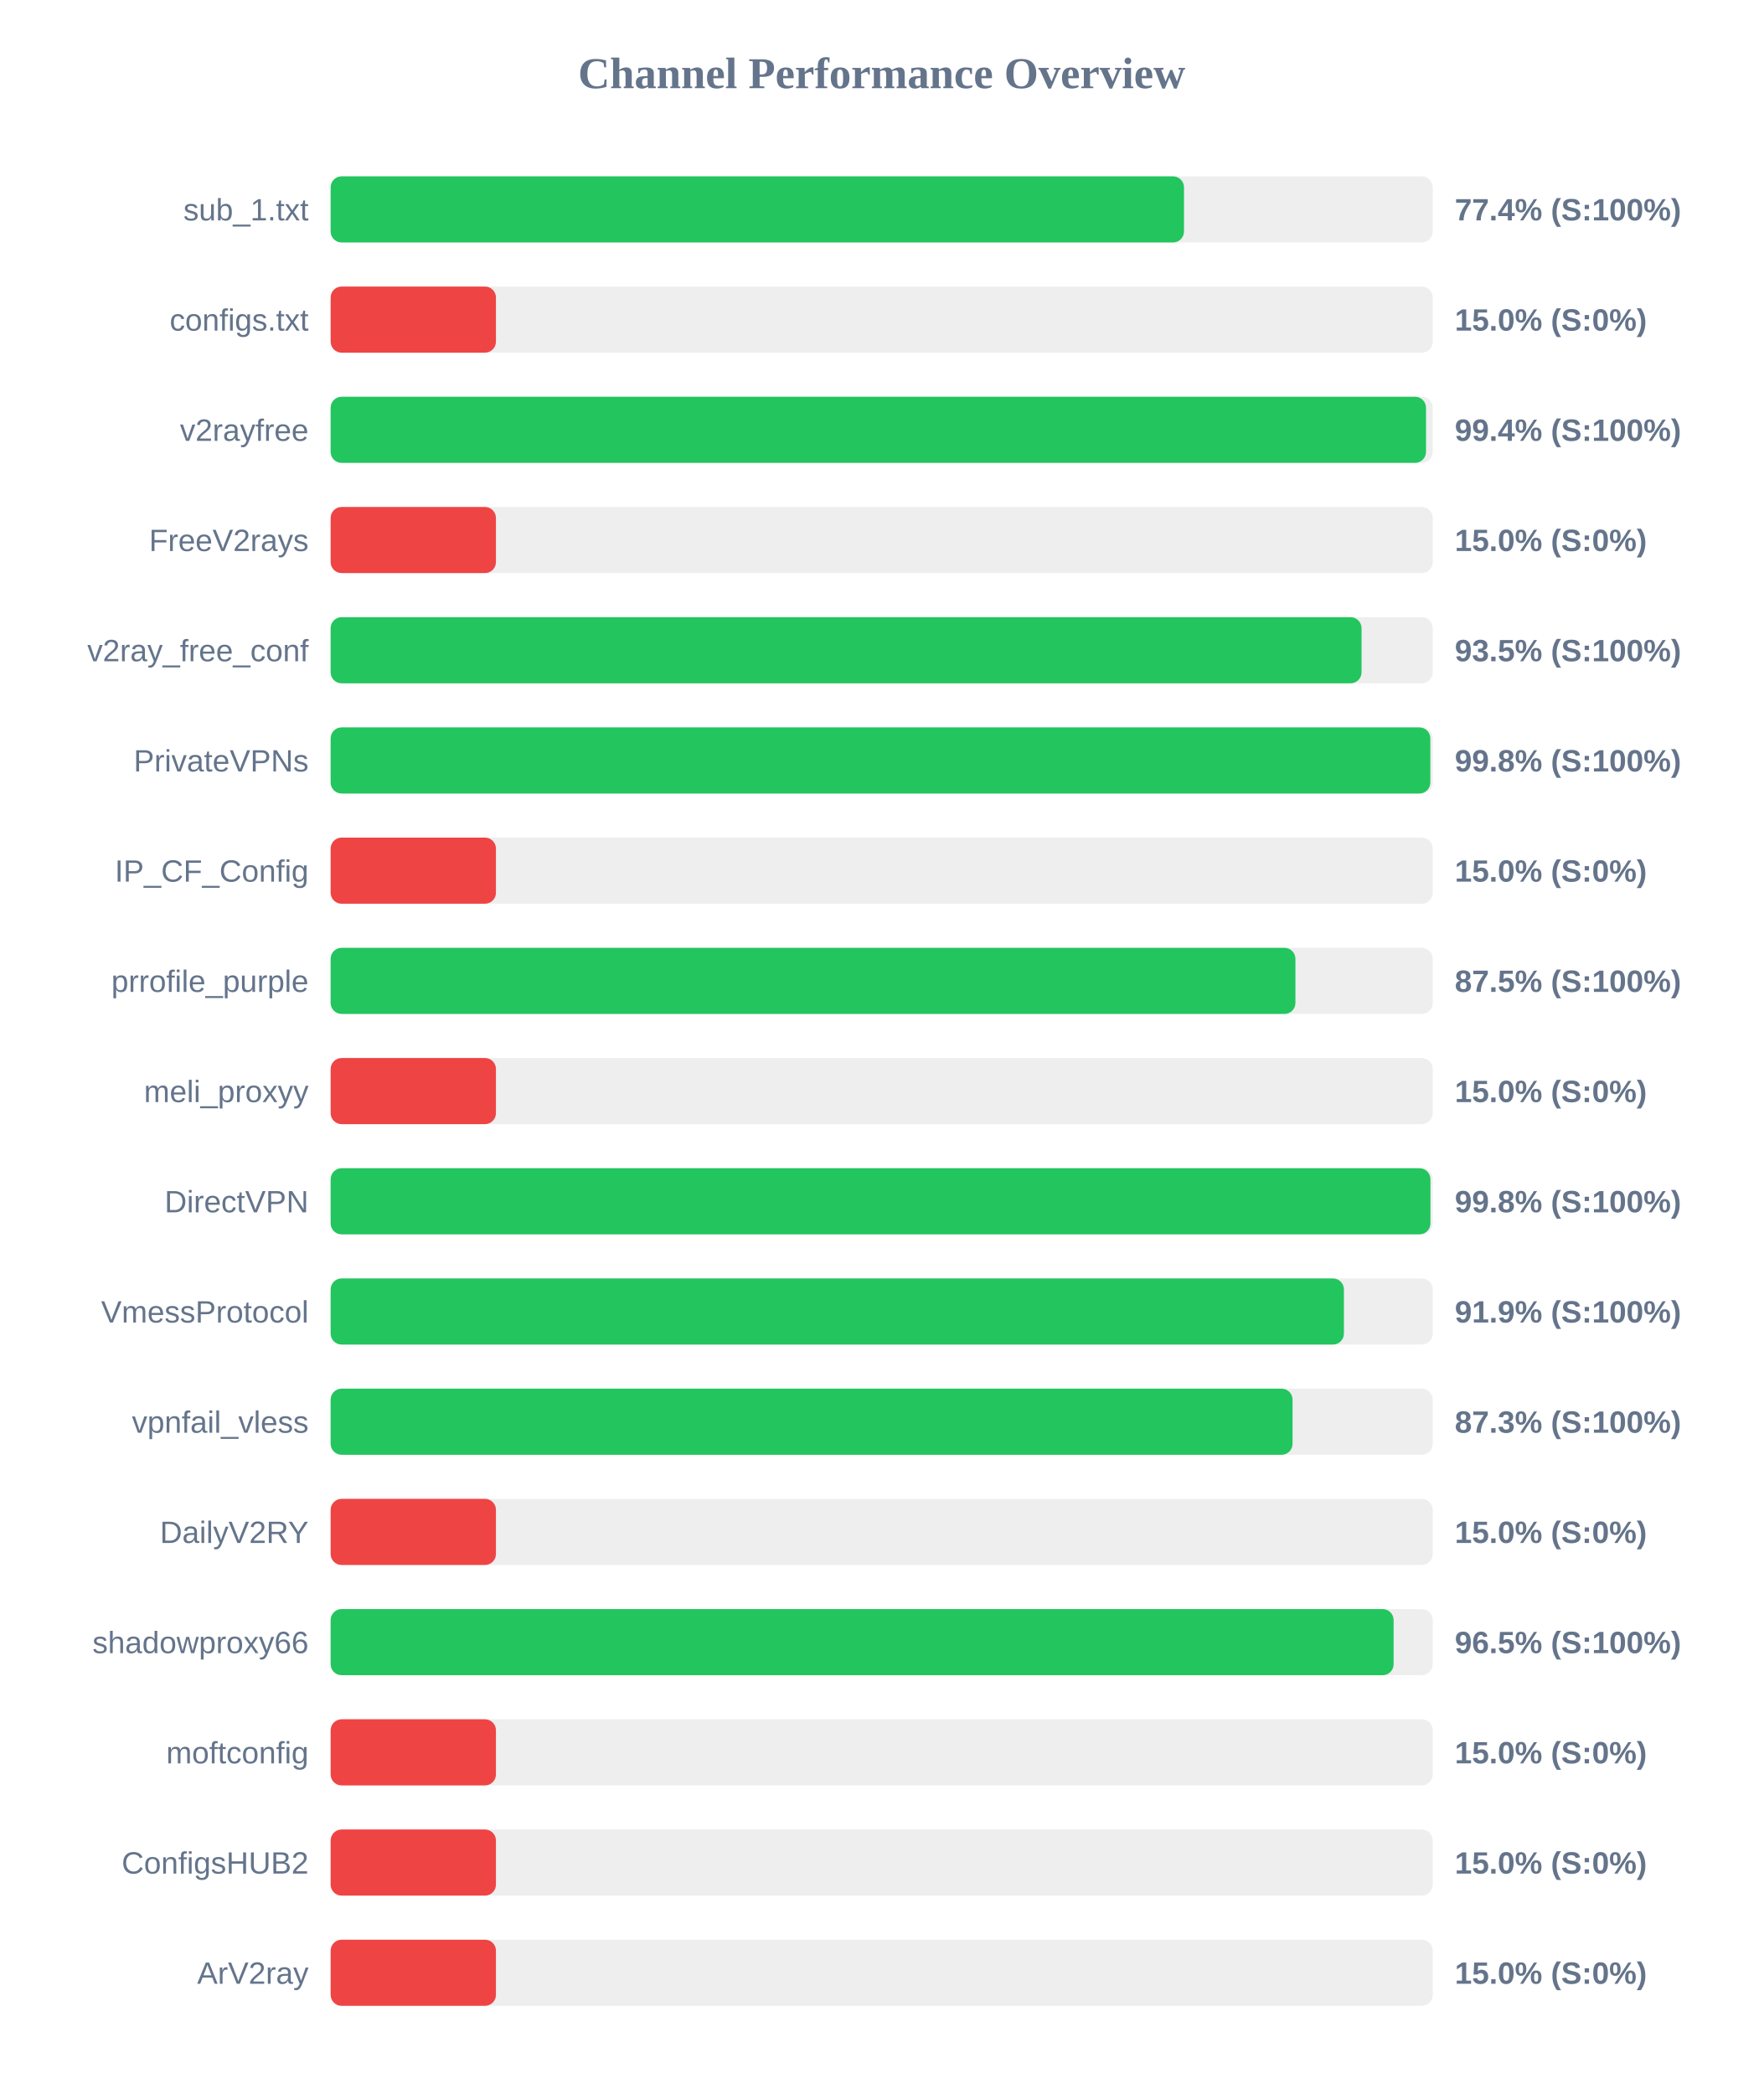
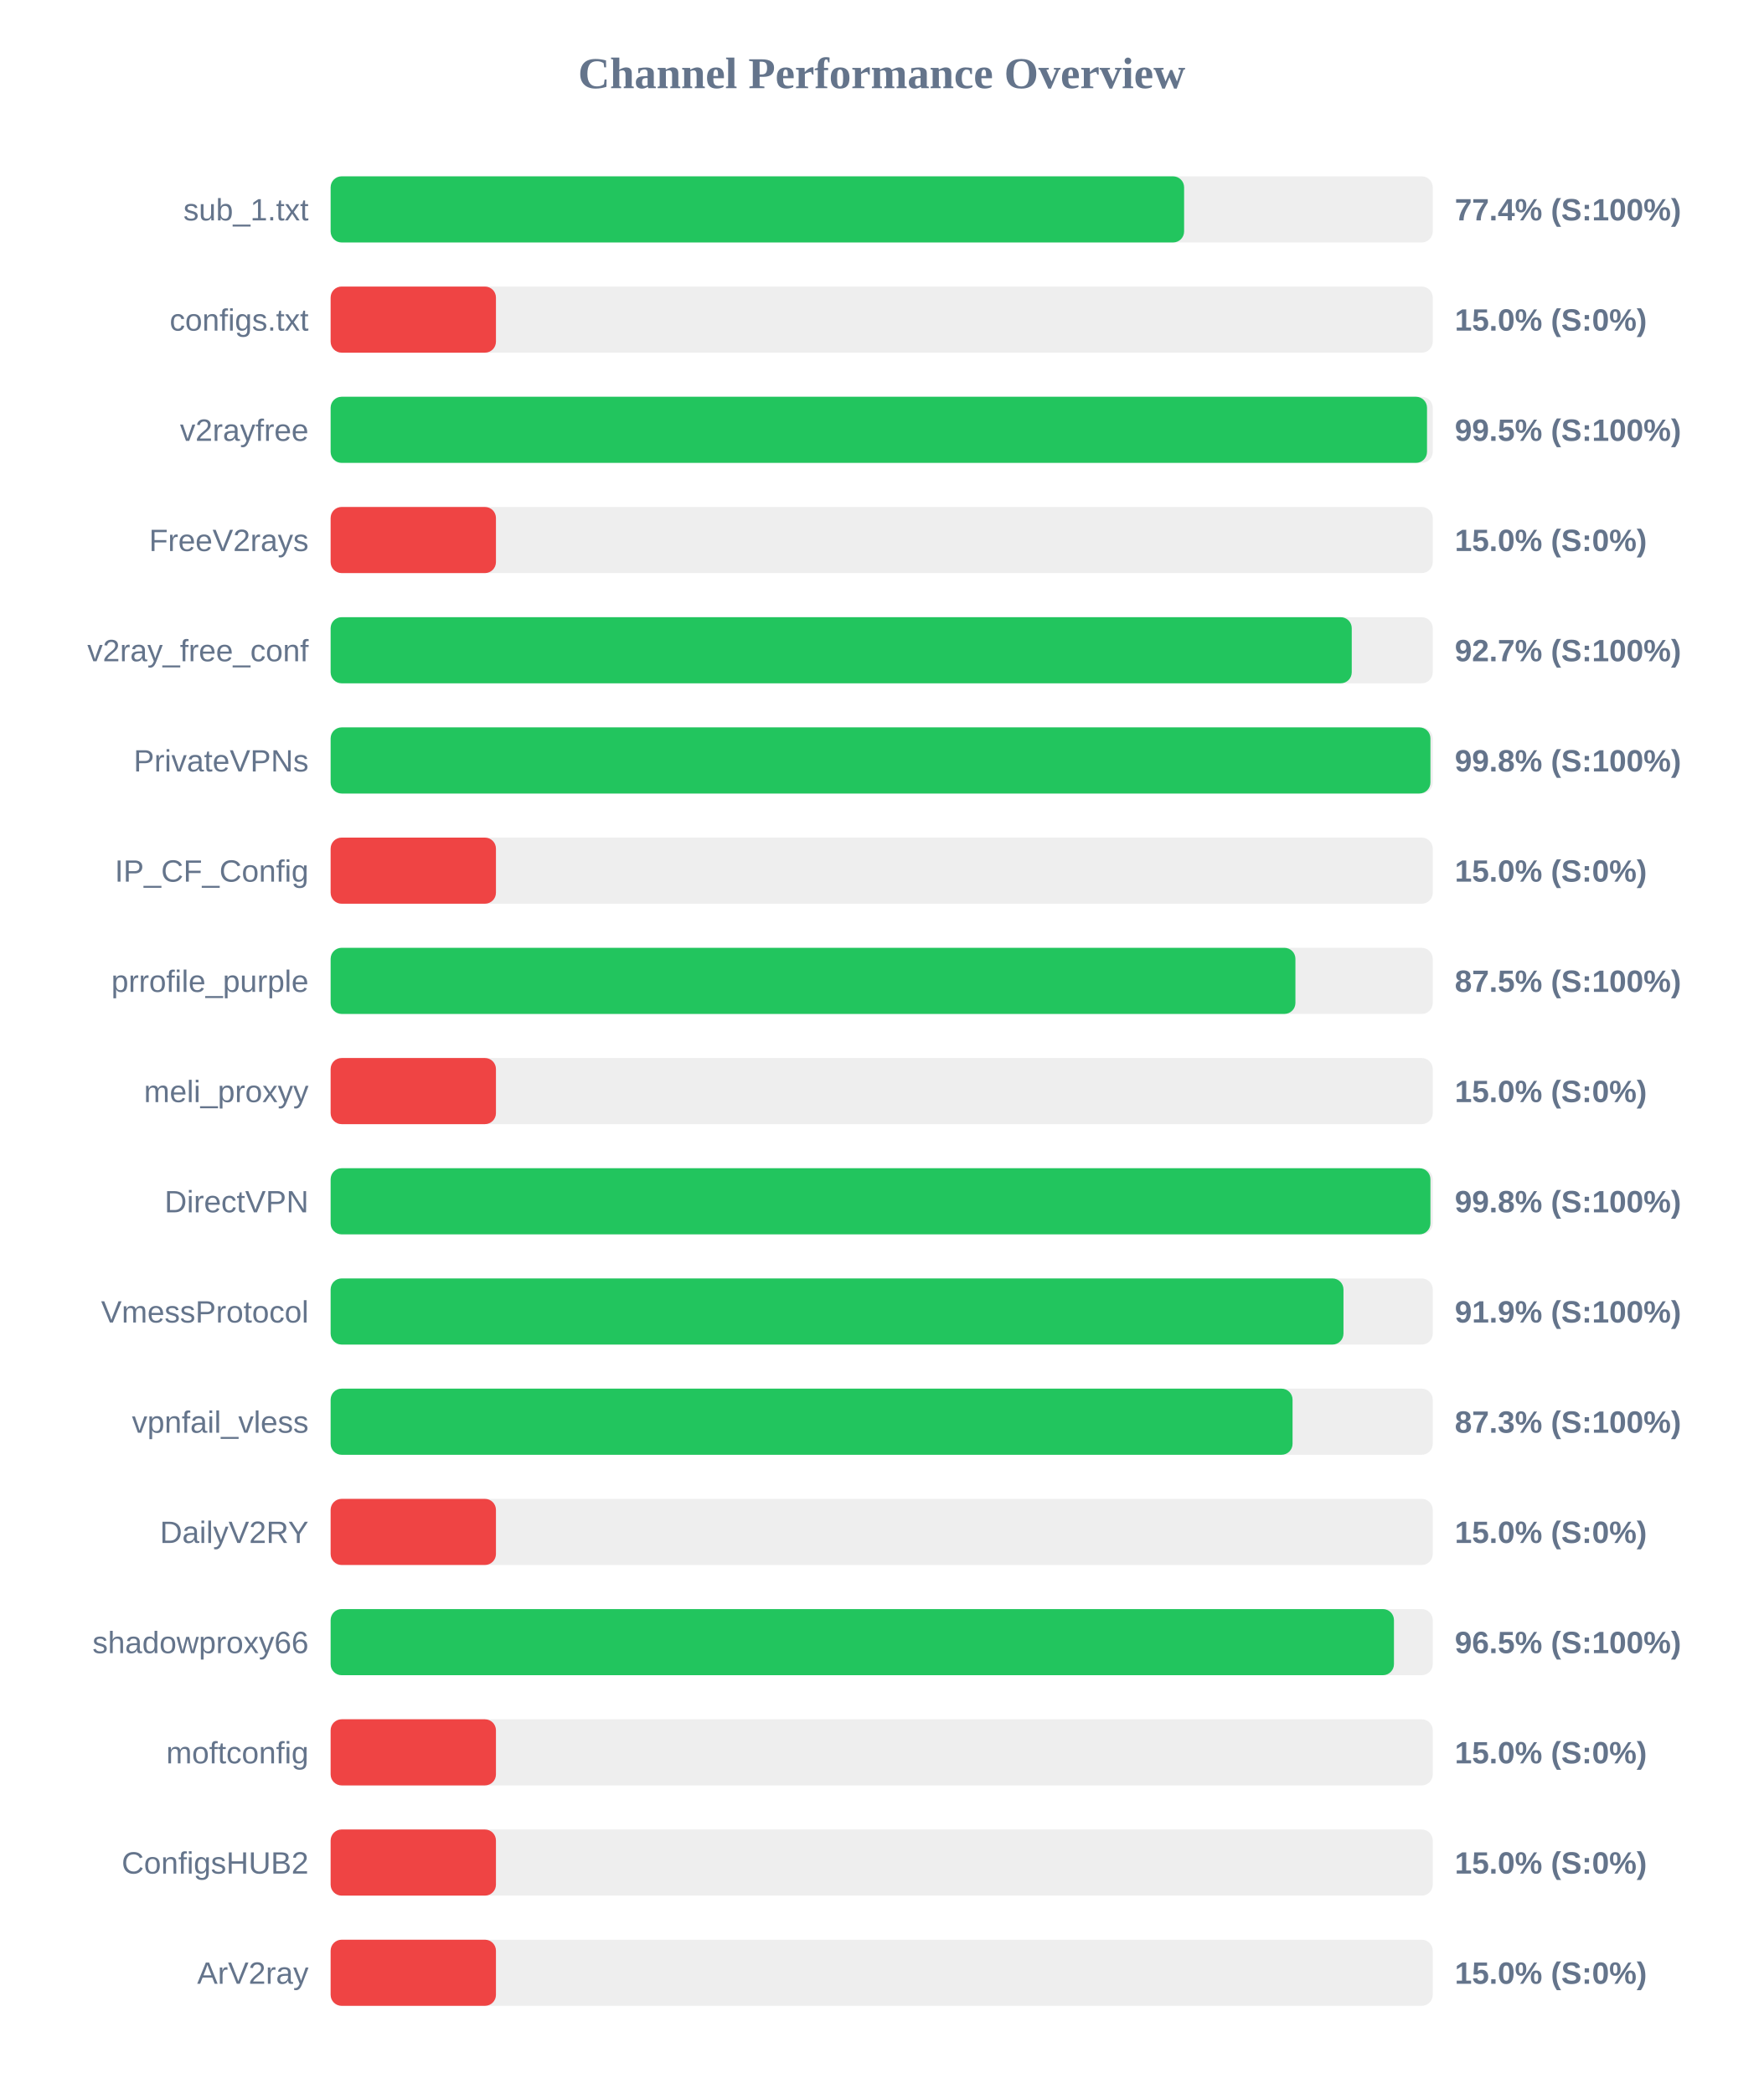
<svg xmlns="http://www.w3.org/2000/svg" width="800" height="950" version="1.1">
  <style>
        .row { font: 14px Arial; fill: #64748b; }
        .score { font: bold 14px Arial; fill: #64748b; }
    </style>
  <text x="400" y="40" text-anchor="middle" font-size="20px" font-weight="bold" fill="#64748b">Channel Performance Overview</text>
  <rect x="150" y="80" width="500" height="30" fill="#eee" rx="5" />
-   <rect x="150" y="80" width="387.15" height="30" fill="#22c55e" rx="5" />
+   <rect x="150" y="80" width="387.2" height="30" fill="#22c55e" rx="5" />
  <text x="140" y="100" text-anchor="end" class="row">sub_1.txt</text>
  <text x="660" y="100" text-anchor="start" class="score">77.4% (S:100%)</text>
  <rect x="150" y="130" width="500" height="30" fill="#eee" rx="5" />
  <rect x="150" y="130" width="75.0" height="30" fill="#ef4444" rx="5" />
  <text x="140" y="150" text-anchor="end" class="row">configs.txt</text>
  <text x="660" y="150" text-anchor="start" class="score">15.0% (S:0%)</text>
  <rect x="150" y="180" width="500" height="30" fill="#eee" rx="5" />
-   <rect x="150" y="180" width="496.95" height="30" fill="#22c55e" rx="5" />
+   <rect x="150" y="180" width="497.4" height="30" fill="#22c55e" rx="5" />
  <text x="140" y="200" text-anchor="end" class="row">v2rayfree</text>
-   <text x="660" y="200" text-anchor="start" class="score">99.4% (S:100%)</text>
+   <text x="660" y="200" text-anchor="start" class="score">99.5% (S:100%)</text>
  <rect x="150" y="230" width="500" height="30" fill="#eee" rx="5" />
  <rect x="150" y="230" width="75.0" height="30" fill="#ef4444" rx="5" />
  <text x="140" y="250" text-anchor="end" class="row">FreeV2rays</text>
  <text x="660" y="250" text-anchor="start" class="score">15.0% (S:0%)</text>
  <rect x="150" y="280" width="500" height="30" fill="#eee" rx="5" />
-   <rect x="150" y="280" width="467.7" height="30" fill="#22c55e" rx="5" />
+   <rect x="150" y="280" width="463.25" height="30" fill="#22c55e" rx="5" />
  <text x="140" y="300" text-anchor="end" class="row">v2ray_free_conf</text>
-   <text x="660" y="300" text-anchor="start" class="score">93.5% (S:100%)</text>
+   <text x="660" y="300" text-anchor="start" class="score">92.7% (S:100%)</text>
  <rect x="150" y="330" width="500" height="30" fill="#eee" rx="5" />
-   <rect x="150" y="330" width="498.9" height="30" fill="#22c55e" rx="5" />
+   <rect x="150" y="330" width="498.95" height="30" fill="#22c55e" rx="5" />
  <text x="140" y="350" text-anchor="end" class="row">PrivateVPNs</text>
  <text x="660" y="350" text-anchor="start" class="score">99.8% (S:100%)</text>
  <rect x="150" y="380" width="500" height="30" fill="#eee" rx="5" />
  <rect x="150" y="380" width="75.0" height="30" fill="#ef4444" rx="5" />
  <text x="140" y="400" text-anchor="end" class="row">IP_CF_Config</text>
  <text x="660" y="400" text-anchor="start" class="score">15.0% (S:0%)</text>
  <rect x="150" y="430" width="500" height="30" fill="#eee" rx="5" />
  <rect x="150" y="430" width="437.7" height="30" fill="#22c55e" rx="5" />
  <text x="140" y="450" text-anchor="end" class="row">prrofile_purple</text>
  <text x="660" y="450" text-anchor="start" class="score">87.5% (S:100%)</text>
  <rect x="150" y="480" width="500" height="30" fill="#eee" rx="5" />
  <rect x="150" y="480" width="75.0" height="30" fill="#ef4444" rx="5" />
  <text x="140" y="500" text-anchor="end" class="row">meli_proxyy</text>
  <text x="660" y="500" text-anchor="start" class="score">15.0% (S:0%)</text>
  <rect x="150" y="530" width="500" height="30" fill="#eee" rx="5" />
  <rect x="150" y="530" width="498.95" height="30" fill="#22c55e" rx="5" />
  <text x="140" y="550" text-anchor="end" class="row">DirectVPN</text>
  <text x="660" y="550" text-anchor="start" class="score">99.8% (S:100%)</text>
  <rect x="150" y="580" width="500" height="30" fill="#eee" rx="5" />
-   <rect x="150" y="580" width="459.7" height="30" fill="#22c55e" rx="5" />
+   <rect x="150" y="580" width="459.5" height="30" fill="#22c55e" rx="5" />
  <text x="140" y="600" text-anchor="end" class="row">VmessProtocol</text>
  <text x="660" y="600" text-anchor="start" class="score">91.9% (S:100%)</text>
  <rect x="150" y="630" width="500" height="30" fill="#eee" rx="5" />
  <rect x="150" y="630" width="436.4" height="30" fill="#22c55e" rx="5" />
  <text x="140" y="650" text-anchor="end" class="row">vpnfail_vless</text>
  <text x="660" y="650" text-anchor="start" class="score">87.3% (S:100%)</text>
  <rect x="150" y="680" width="500" height="30" fill="#eee" rx="5" />
  <rect x="150" y="680" width="75.0" height="30" fill="#ef4444" rx="5" />
  <text x="140" y="700" text-anchor="end" class="row">DailyV2RY</text>
  <text x="660" y="700" text-anchor="start" class="score">15.0% (S:0%)</text>
  <rect x="150" y="730" width="500" height="30" fill="#eee" rx="5" />
-   <rect x="150" y="730" width="482.25" height="30" fill="#22c55e" rx="5" />
+   <rect x="150" y="730" width="482.4" height="30" fill="#22c55e" rx="5" />
  <text x="140" y="750" text-anchor="end" class="row">shadowproxy66</text>
  <text x="660" y="750" text-anchor="start" class="score">96.5% (S:100%)</text>
  <rect x="150" y="780" width="500" height="30" fill="#eee" rx="5" />
  <rect x="150" y="780" width="75.0" height="30" fill="#ef4444" rx="5" />
  <text x="140" y="800" text-anchor="end" class="row">moftconfig</text>
  <text x="660" y="800" text-anchor="start" class="score">15.0% (S:0%)</text>
  <rect x="150" y="830" width="500" height="30" fill="#eee" rx="5" />
  <rect x="150" y="830" width="75.0" height="30" fill="#ef4444" rx="5" />
  <text x="140" y="850" text-anchor="end" class="row">ConfigsHUB2</text>
  <text x="660" y="850" text-anchor="start" class="score">15.0% (S:0%)</text>
  <rect x="150" y="880" width="500" height="30" fill="#eee" rx="5" />
  <rect x="150" y="880" width="75.0" height="30" fill="#ef4444" rx="5" />
  <text x="140" y="900" text-anchor="end" class="row">ArV2ray</text>
  <text x="660" y="900" text-anchor="start" class="score">15.0% (S:0%)</text>
</svg>
